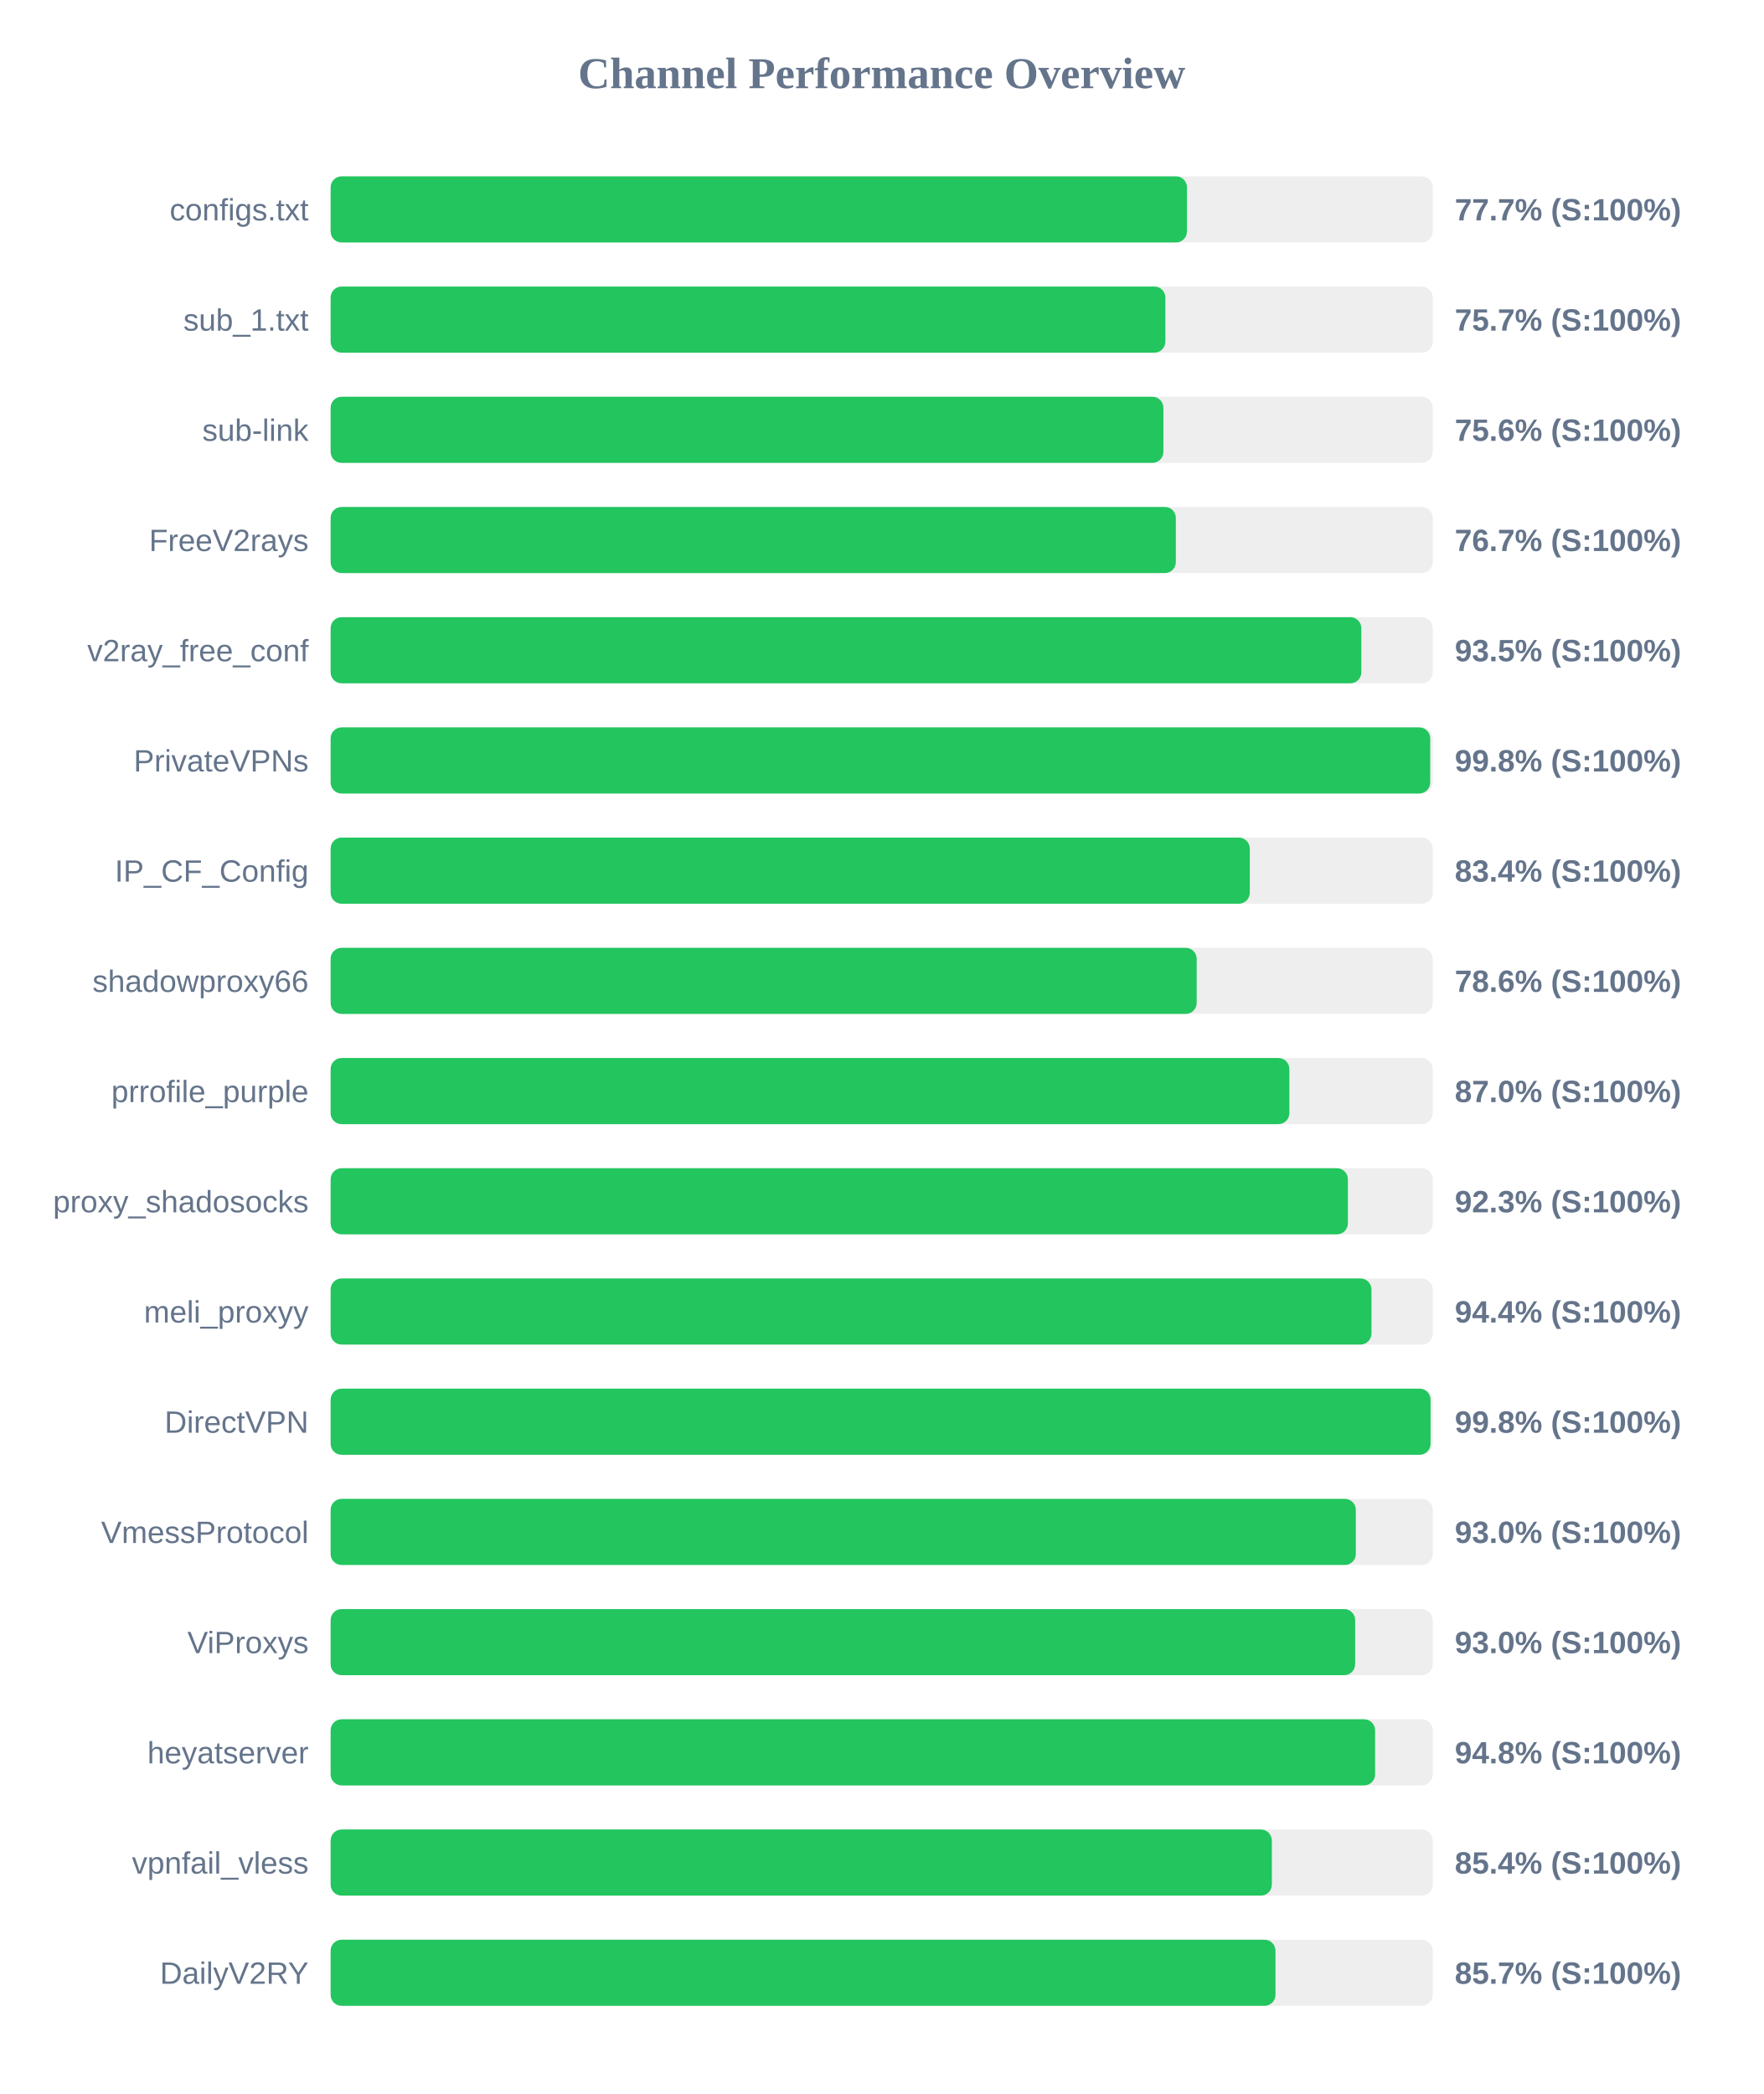
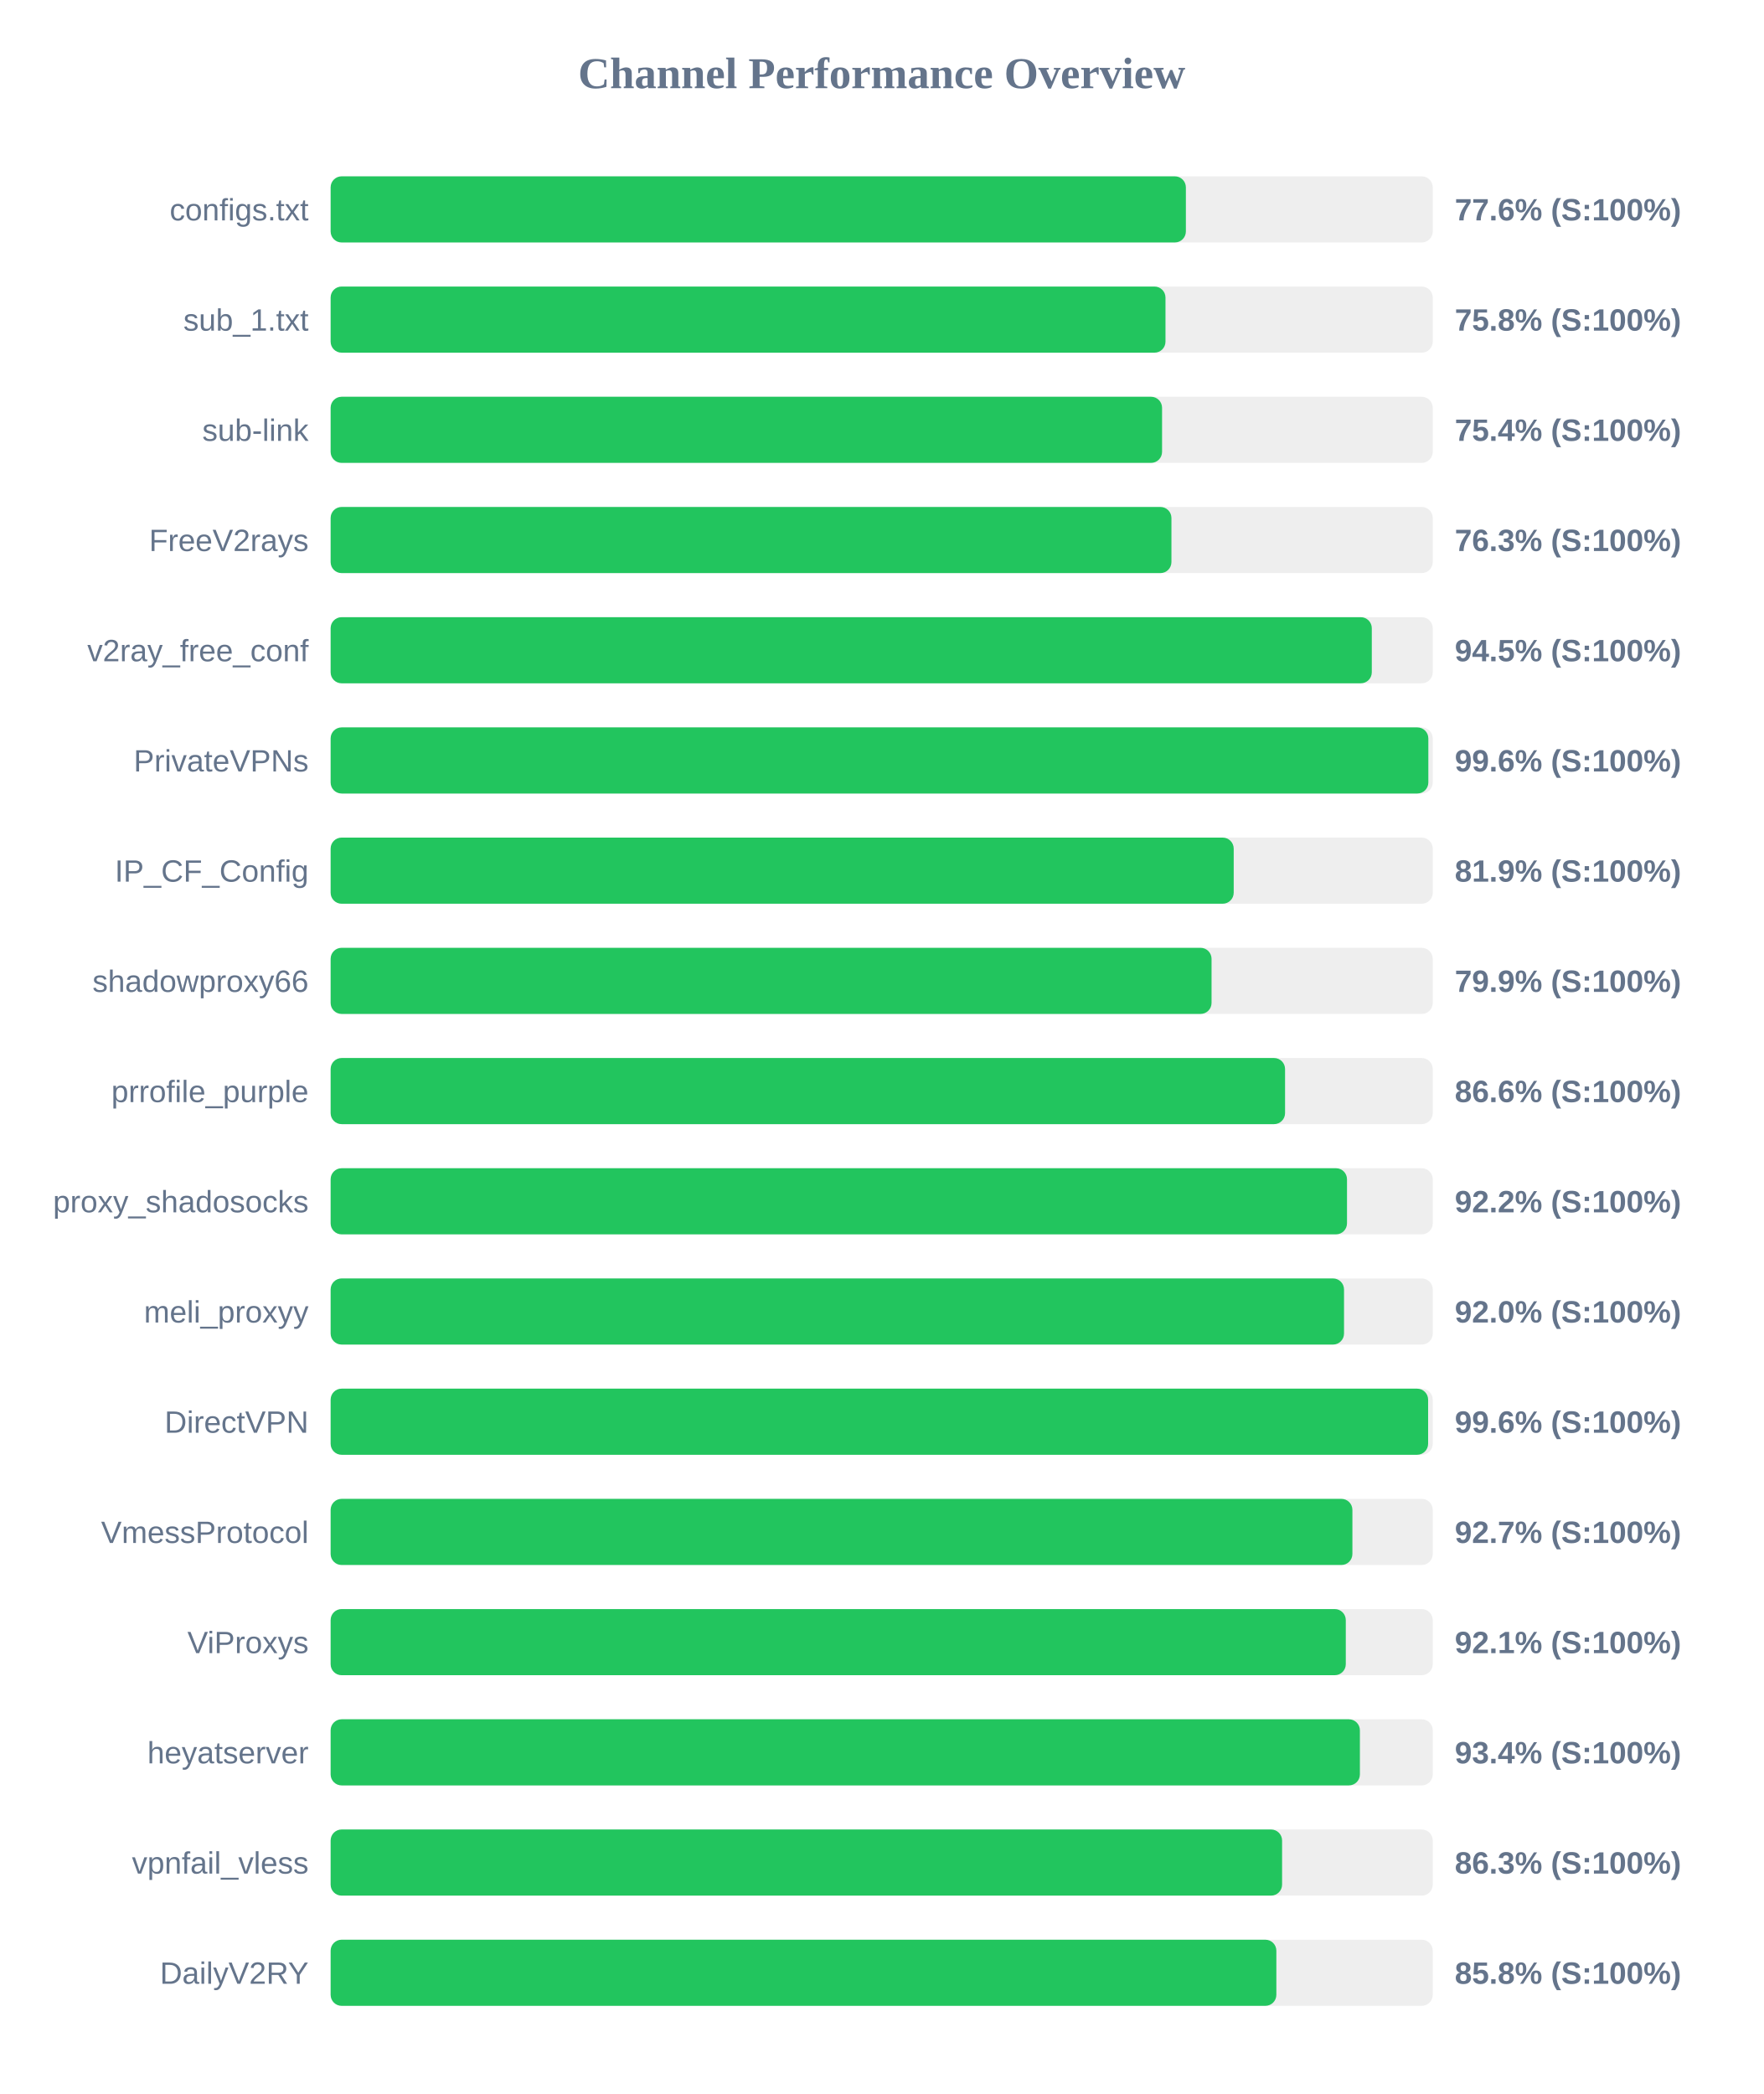
<svg xmlns="http://www.w3.org/2000/svg" width="800" height="950" version="1.1">
  <style>
        .row { font: 14px Arial; fill: #64748b; }
        .score { font: bold 14px Arial; fill: #64748b; }
    </style>
  <text x="400" y="40" text-anchor="middle" font-size="20px" font-weight="bold" fill="#64748b">Channel Performance Overview</text>
  <rect x="150" y="80" width="500" height="30" fill="#eee" rx="5" />
-   <rect x="150" y="80" width="388.5" height="30" fill="#22c55e" rx="5" />
+   <rect x="150" y="80" width="388.0" height="30" fill="#22c55e" rx="5" />
  <text x="140" y="100" text-anchor="end" class="row">configs.txt</text>
-   <text x="660" y="100" text-anchor="start" class="score">77.7% (S:100%)</text>
+   <text x="660" y="100" text-anchor="start" class="score">77.6% (S:100%)</text>
  <rect x="150" y="130" width="500" height="30" fill="#eee" rx="5" />
-   <rect x="150" y="130" width="378.7" height="30" fill="#22c55e" rx="5" />
+   <rect x="150" y="130" width="378.75" height="30" fill="#22c55e" rx="5" />
  <text x="140" y="150" text-anchor="end" class="row">sub_1.txt</text>
-   <text x="660" y="150" text-anchor="start" class="score">75.7% (S:100%)</text>
+   <text x="660" y="150" text-anchor="start" class="score">75.8% (S:100%)</text>
  <rect x="150" y="180" width="500" height="30" fill="#eee" rx="5" />
-   <rect x="150" y="180" width="377.8" height="30" fill="#22c55e" rx="5" />
+   <rect x="150" y="180" width="377.2" height="30" fill="#22c55e" rx="5" />
  <text x="140" y="200" text-anchor="end" class="row">sub-link</text>
-   <text x="660" y="200" text-anchor="start" class="score">75.6% (S:100%)</text>
+   <text x="660" y="200" text-anchor="start" class="score">75.4% (S:100%)</text>
  <rect x="150" y="230" width="500" height="30" fill="#eee" rx="5" />
-   <rect x="150" y="230" width="383.45" height="30" fill="#22c55e" rx="5" />
+   <rect x="150" y="230" width="381.45" height="30" fill="#22c55e" rx="5" />
  <text x="140" y="250" text-anchor="end" class="row">FreeV2rays</text>
-   <text x="660" y="250" text-anchor="start" class="score">76.7% (S:100%)</text>
+   <text x="660" y="250" text-anchor="start" class="score">76.3% (S:100%)</text>
  <rect x="150" y="280" width="500" height="30" fill="#eee" rx="5" />
-   <rect x="150" y="280" width="467.6" height="30" fill="#22c55e" rx="5" />
+   <rect x="150" y="280" width="472.35" height="30" fill="#22c55e" rx="5" />
  <text x="140" y="300" text-anchor="end" class="row">v2ray_free_conf</text>
-   <text x="660" y="300" text-anchor="start" class="score">93.5% (S:100%)</text>
+   <text x="660" y="300" text-anchor="start" class="score">94.5% (S:100%)</text>
  <rect x="150" y="330" width="500" height="30" fill="#eee" rx="5" />
-   <rect x="150" y="330" width="498.85" height="30" fill="#22c55e" rx="5" />
+   <rect x="150" y="330" width="498.0" height="30" fill="#22c55e" rx="5" />
  <text x="140" y="350" text-anchor="end" class="row">PrivateVPNs</text>
-   <text x="660" y="350" text-anchor="start" class="score">99.8% (S:100%)</text>
+   <text x="660" y="350" text-anchor="start" class="score">99.6% (S:100%)</text>
  <rect x="150" y="380" width="500" height="30" fill="#eee" rx="5" />
-   <rect x="150" y="380" width="417.0" height="30" fill="#22c55e" rx="5" />
+   <rect x="150" y="380" width="409.7" height="30" fill="#22c55e" rx="5" />
  <text x="140" y="400" text-anchor="end" class="row">IP_CF_Config</text>
-   <text x="660" y="400" text-anchor="start" class="score">83.4% (S:100%)</text>
+   <text x="660" y="400" text-anchor="start" class="score">81.9% (S:100%)</text>
  <rect x="150" y="430" width="500" height="30" fill="#eee" rx="5" />
-   <rect x="150" y="430" width="392.9" height="30" fill="#22c55e" rx="5" />
+   <rect x="150" y="430" width="399.65" height="30" fill="#22c55e" rx="5" />
  <text x="140" y="450" text-anchor="end" class="row">shadowproxy66</text>
-   <text x="660" y="450" text-anchor="start" class="score">78.6% (S:100%)</text>
+   <text x="660" y="450" text-anchor="start" class="score">79.9% (S:100%)</text>
  <rect x="150" y="480" width="500" height="30" fill="#eee" rx="5" />
-   <rect x="150" y="480" width="434.95" height="30" fill="#22c55e" rx="5" />
+   <rect x="150" y="480" width="433.0" height="30" fill="#22c55e" rx="5" />
  <text x="140" y="500" text-anchor="end" class="row">prrofile_purple</text>
-   <text x="660" y="500" text-anchor="start" class="score">87.0% (S:100%)</text>
+   <text x="660" y="500" text-anchor="start" class="score">86.6% (S:100%)</text>
  <rect x="150" y="530" width="500" height="30" fill="#eee" rx="5" />
-   <rect x="150" y="530" width="461.5" height="30" fill="#22c55e" rx="5" />
+   <rect x="150" y="530" width="461.1" height="30" fill="#22c55e" rx="5" />
  <text x="140" y="550" text-anchor="end" class="row">proxy_shadosocks</text>
-   <text x="660" y="550" text-anchor="start" class="score">92.3% (S:100%)</text>
+   <text x="660" y="550" text-anchor="start" class="score">92.2% (S:100%)</text>
  <rect x="150" y="580" width="500" height="30" fill="#eee" rx="5" />
-   <rect x="150" y="580" width="472.2" height="30" fill="#22c55e" rx="5" />
+   <rect x="150" y="580" width="459.75" height="30" fill="#22c55e" rx="5" />
  <text x="140" y="600" text-anchor="end" class="row">meli_proxyy</text>
-   <text x="660" y="600" text-anchor="start" class="score">94.4% (S:100%)</text>
+   <text x="660" y="600" text-anchor="start" class="score">92.0% (S:100%)</text>
  <rect x="150" y="630" width="500" height="30" fill="#eee" rx="5" />
-   <rect x="150" y="630" width="499.0" height="30" fill="#22c55e" rx="5" />
+   <rect x="150" y="630" width="497.9" height="30" fill="#22c55e" rx="5" />
  <text x="140" y="650" text-anchor="end" class="row">DirectVPN</text>
-   <text x="660" y="650" text-anchor="start" class="score">99.8% (S:100%)</text>
+   <text x="660" y="650" text-anchor="start" class="score">99.6% (S:100%)</text>
  <rect x="150" y="680" width="500" height="30" fill="#eee" rx="5" />
-   <rect x="150" y="680" width="465.1" height="30" fill="#22c55e" rx="5" />
+   <rect x="150" y="680" width="463.55" height="30" fill="#22c55e" rx="5" />
  <text x="140" y="700" text-anchor="end" class="row">VmessProtocol</text>
-   <text x="660" y="700" text-anchor="start" class="score">93.0% (S:100%)</text>
+   <text x="660" y="700" text-anchor="start" class="score">92.7% (S:100%)</text>
  <rect x="150" y="730" width="500" height="30" fill="#eee" rx="5" />
-   <rect x="150" y="730" width="464.8" height="30" fill="#22c55e" rx="5" />
+   <rect x="150" y="730" width="460.55" height="30" fill="#22c55e" rx="5" />
  <text x="140" y="750" text-anchor="end" class="row">ViProxys</text>
-   <text x="660" y="750" text-anchor="start" class="score">93.0% (S:100%)</text>
+   <text x="660" y="750" text-anchor="start" class="score">92.1% (S:100%)</text>
  <rect x="150" y="780" width="500" height="30" fill="#eee" rx="5" />
-   <rect x="150" y="780" width="473.85" height="30" fill="#22c55e" rx="5" />
+   <rect x="150" y="780" width="466.95" height="30" fill="#22c55e" rx="5" />
  <text x="140" y="800" text-anchor="end" class="row">heyatserver</text>
-   <text x="660" y="800" text-anchor="start" class="score">94.8% (S:100%)</text>
+   <text x="660" y="800" text-anchor="start" class="score">93.4% (S:100%)</text>
  <rect x="150" y="830" width="500" height="30" fill="#eee" rx="5" />
-   <rect x="150" y="830" width="427.0" height="30" fill="#22c55e" rx="5" />
+   <rect x="150" y="830" width="431.65" height="30" fill="#22c55e" rx="5" />
  <text x="140" y="850" text-anchor="end" class="row">vpnfail_vless</text>
-   <text x="660" y="850" text-anchor="start" class="score">85.4% (S:100%)</text>
+   <text x="660" y="850" text-anchor="start" class="score">86.3% (S:100%)</text>
  <rect x="150" y="880" width="500" height="30" fill="#eee" rx="5" />
-   <rect x="150" y="880" width="428.65" height="30" fill="#22c55e" rx="5" />
+   <rect x="150" y="880" width="429.05" height="30" fill="#22c55e" rx="5" />
  <text x="140" y="900" text-anchor="end" class="row">DailyV2RY</text>
-   <text x="660" y="900" text-anchor="start" class="score">85.7% (S:100%)</text>
+   <text x="660" y="900" text-anchor="start" class="score">85.8% (S:100%)</text>
</svg>
